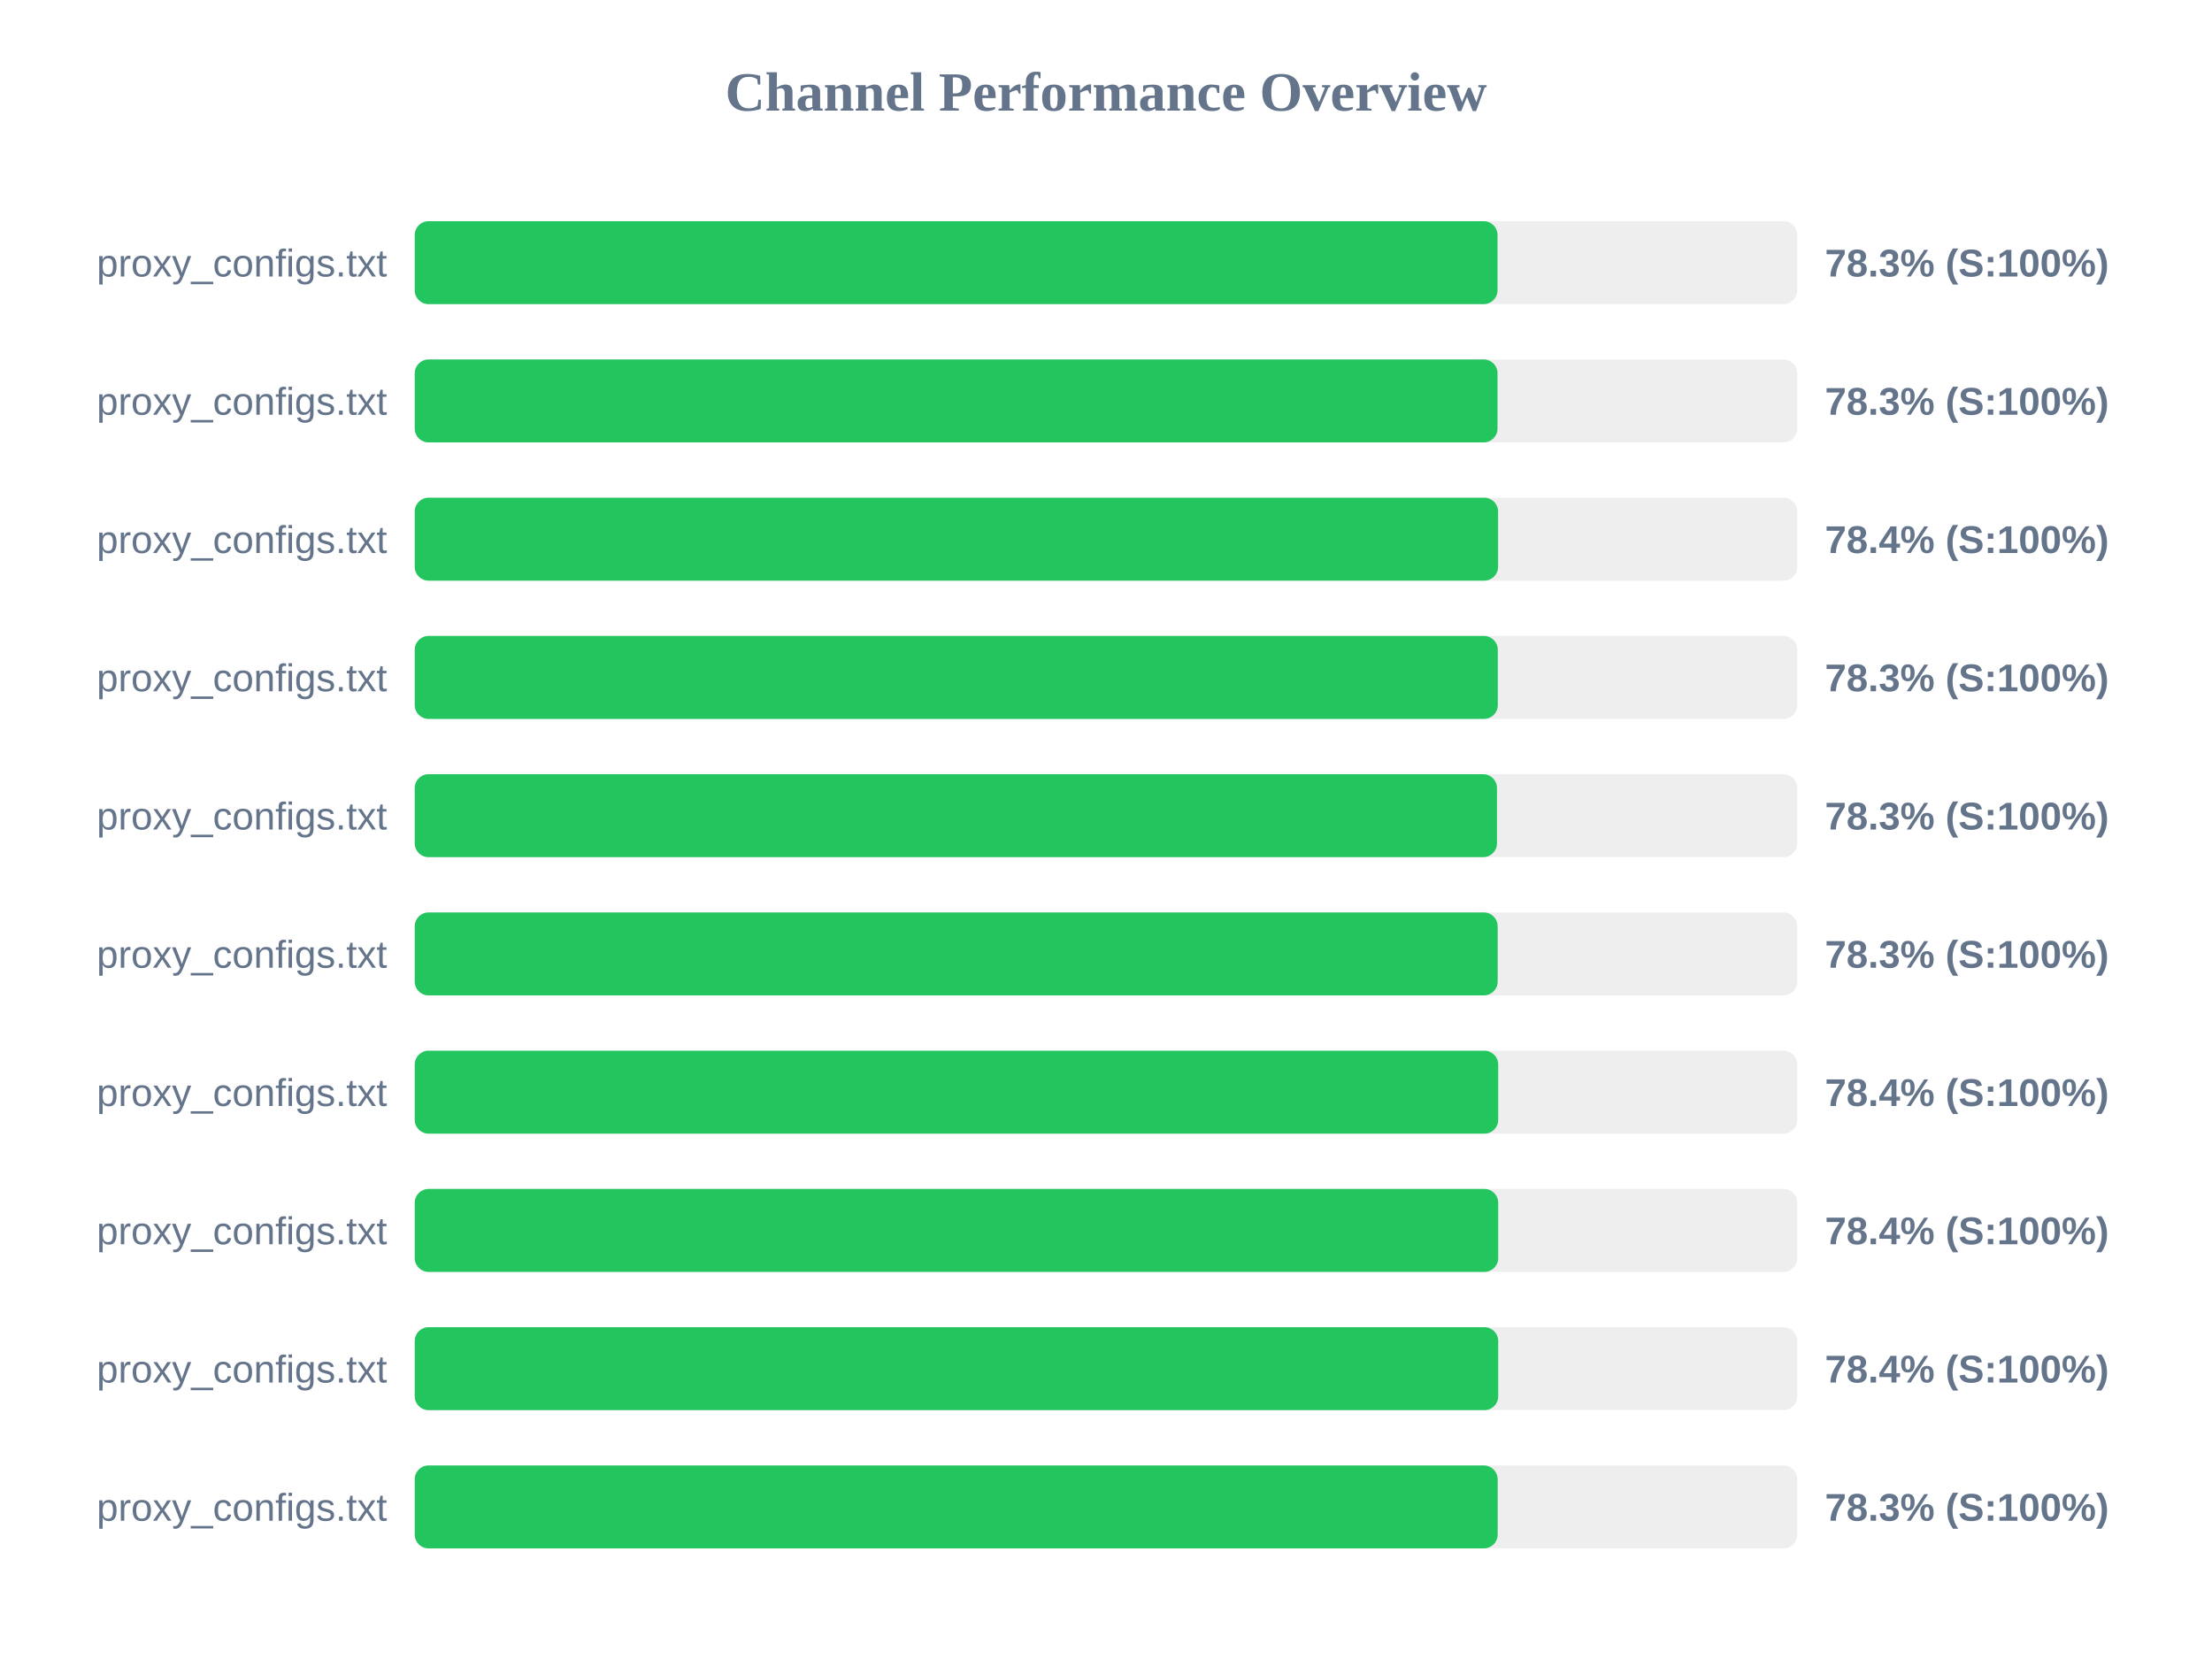
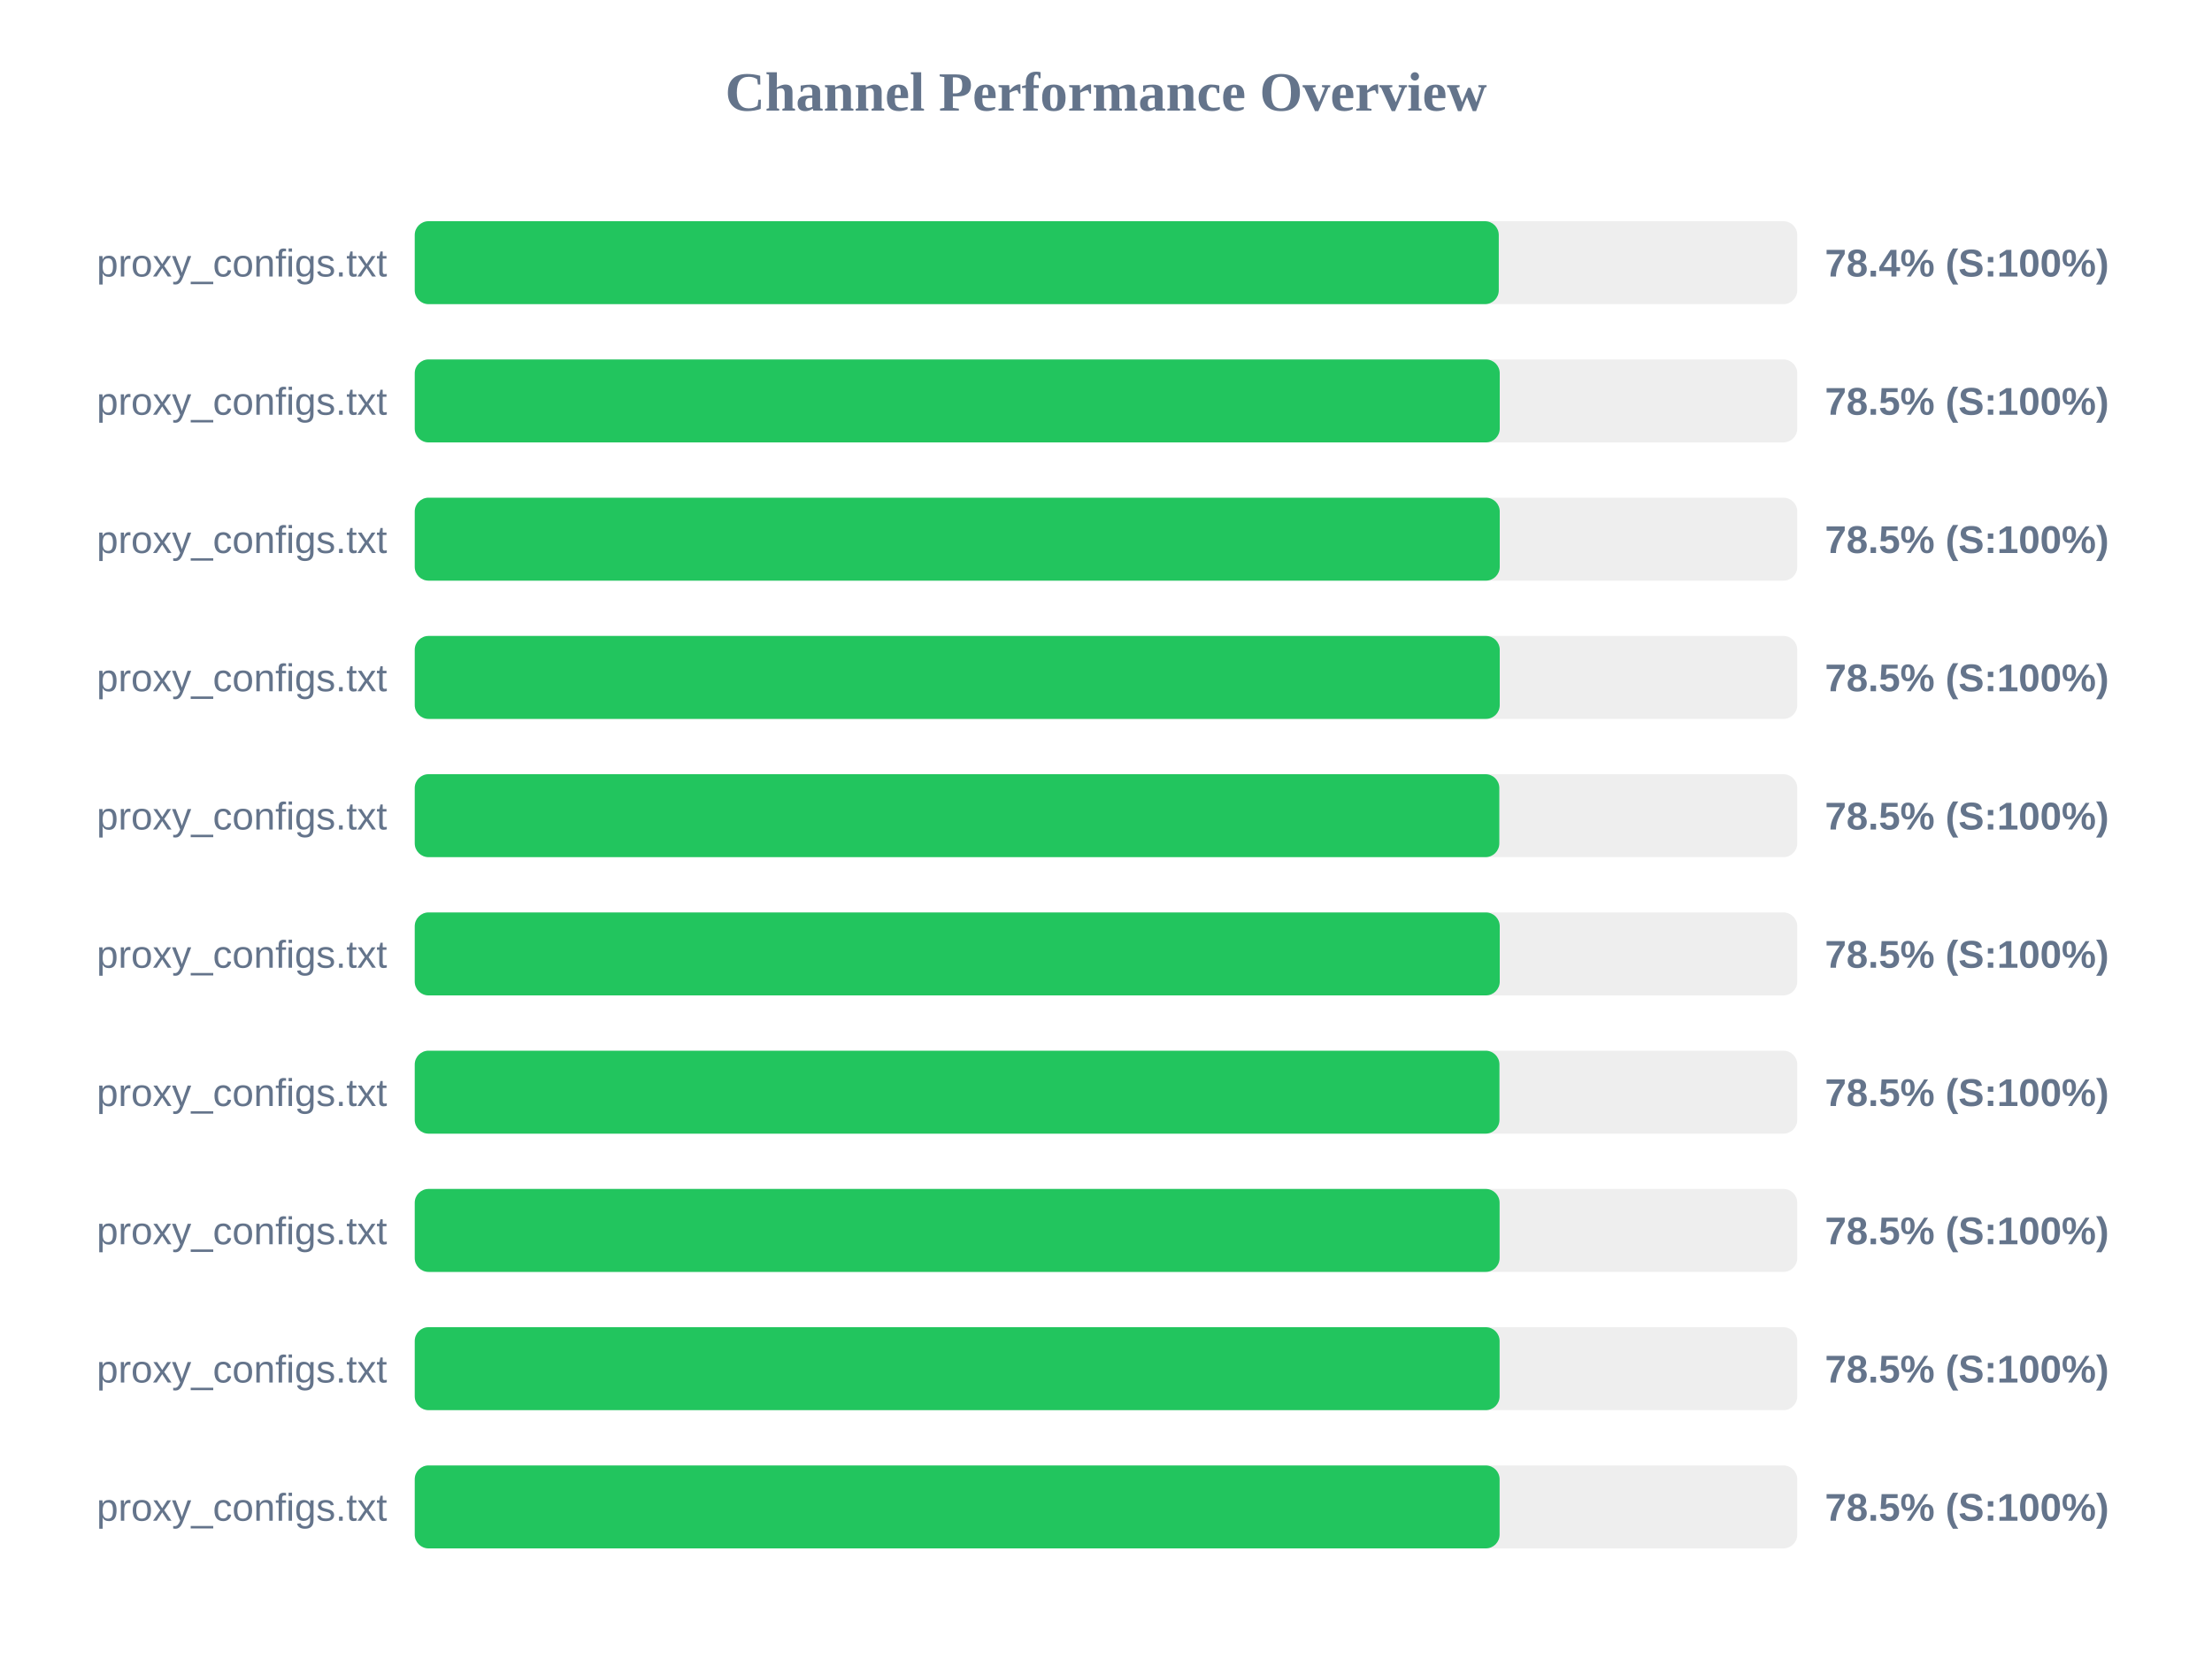
<svg xmlns="http://www.w3.org/2000/svg" width="800" height="600" version="1.1">
  <style>
        .row { font: 14px Arial; fill: #64748b; }
        .score { font: bold 14px Arial; fill: #64748b; }
    </style>
  <text x="400" y="40" text-anchor="middle" font-size="20px" font-weight="bold" fill="#64748b">Channel Performance Overview</text>
  <rect x="150" y="80" width="500" height="30" fill="#eee" rx="5" />
-   <rect x="150" y="80" width="391.6" height="30" fill="#22c55e" rx="5" />
+   <rect x="150" y="80" width="392.05" height="30" fill="#22c55e" rx="5" />
  <text x="140" y="100" text-anchor="end" class="row">proxy_configs.txt</text>
-   <text x="660" y="100" text-anchor="start" class="score">78.3% (S:100%)</text>
+   <text x="660" y="100" text-anchor="start" class="score">78.4% (S:100%)</text>
  <rect x="150" y="130" width="500" height="30" fill="#eee" rx="5" />
-   <rect x="150" y="130" width="391.6" height="30" fill="#22c55e" rx="5" />
+   <rect x="150" y="130" width="392.4" height="30" fill="#22c55e" rx="5" />
  <text x="140" y="150" text-anchor="end" class="row">proxy_configs.txt</text>
-   <text x="660" y="150" text-anchor="start" class="score">78.3% (S:100%)</text>
+   <text x="660" y="150" text-anchor="start" class="score">78.5% (S:100%)</text>
  <rect x="150" y="180" width="500" height="30" fill="#eee" rx="5" />
-   <rect x="150" y="180" width="391.8" height="30" fill="#22c55e" rx="5" />
+   <rect x="150" y="180" width="392.4" height="30" fill="#22c55e" rx="5" />
  <text x="140" y="200" text-anchor="end" class="row">proxy_configs.txt</text>
-   <text x="660" y="200" text-anchor="start" class="score">78.4% (S:100%)</text>
+   <text x="660" y="200" text-anchor="start" class="score">78.5% (S:100%)</text>
  <rect x="150" y="230" width="500" height="30" fill="#eee" rx="5" />
-   <rect x="150" y="230" width="391.7" height="30" fill="#22c55e" rx="5" />
+   <rect x="150" y="230" width="392.4" height="30" fill="#22c55e" rx="5" />
  <text x="140" y="250" text-anchor="end" class="row">proxy_configs.txt</text>
-   <text x="660" y="250" text-anchor="start" class="score">78.3% (S:100%)</text>
+   <text x="660" y="250" text-anchor="start" class="score">78.5% (S:100%)</text>
  <rect x="150" y="280" width="500" height="30" fill="#eee" rx="5" />
-   <rect x="150" y="280" width="391.4" height="30" fill="#22c55e" rx="5" />
+   <rect x="150" y="280" width="392.25" height="30" fill="#22c55e" rx="5" />
  <text x="140" y="300" text-anchor="end" class="row">proxy_configs.txt</text>
-   <text x="660" y="300" text-anchor="start" class="score">78.3% (S:100%)</text>
+   <text x="660" y="300" text-anchor="start" class="score">78.5% (S:100%)</text>
  <rect x="150" y="330" width="500" height="30" fill="#eee" rx="5" />
-   <rect x="150" y="330" width="391.65" height="30" fill="#22c55e" rx="5" />
+   <rect x="150" y="330" width="392.4" height="30" fill="#22c55e" rx="5" />
  <text x="140" y="350" text-anchor="end" class="row">proxy_configs.txt</text>
-   <text x="660" y="350" text-anchor="start" class="score">78.3% (S:100%)</text>
+   <text x="660" y="350" text-anchor="start" class="score">78.5% (S:100%)</text>
  <rect x="150" y="380" width="500" height="30" fill="#eee" rx="5" />
-   <rect x="150" y="380" width="391.85" height="30" fill="#22c55e" rx="5" />
+   <rect x="150" y="380" width="392.3" height="30" fill="#22c55e" rx="5" />
  <text x="140" y="400" text-anchor="end" class="row">proxy_configs.txt</text>
-   <text x="660" y="400" text-anchor="start" class="score">78.4% (S:100%)</text>
+   <text x="660" y="400" text-anchor="start" class="score">78.5% (S:100%)</text>
  <rect x="150" y="430" width="500" height="30" fill="#eee" rx="5" />
-   <rect x="150" y="430" width="391.85" height="30" fill="#22c55e" rx="5" />
+   <rect x="150" y="430" width="392.35" height="30" fill="#22c55e" rx="5" />
  <text x="140" y="450" text-anchor="end" class="row">proxy_configs.txt</text>
-   <text x="660" y="450" text-anchor="start" class="score">78.4% (S:100%)</text>
+   <text x="660" y="450" text-anchor="start" class="score">78.5% (S:100%)</text>
  <rect x="150" y="480" width="500" height="30" fill="#eee" rx="5" />
-   <rect x="150" y="480" width="391.85" height="30" fill="#22c55e" rx="5" />
+   <rect x="150" y="480" width="392.35" height="30" fill="#22c55e" rx="5" />
  <text x="140" y="500" text-anchor="end" class="row">proxy_configs.txt</text>
-   <text x="660" y="500" text-anchor="start" class="score">78.4% (S:100%)</text>
+   <text x="660" y="500" text-anchor="start" class="score">78.5% (S:100%)</text>
  <rect x="150" y="530" width="500" height="30" fill="#eee" rx="5" />
-   <rect x="150" y="530" width="391.65" height="30" fill="#22c55e" rx="5" />
+   <rect x="150" y="530" width="392.35" height="30" fill="#22c55e" rx="5" />
  <text x="140" y="550" text-anchor="end" class="row">proxy_configs.txt</text>
-   <text x="660" y="550" text-anchor="start" class="score">78.3% (S:100%)</text>
+   <text x="660" y="550" text-anchor="start" class="score">78.5% (S:100%)</text>
</svg>
